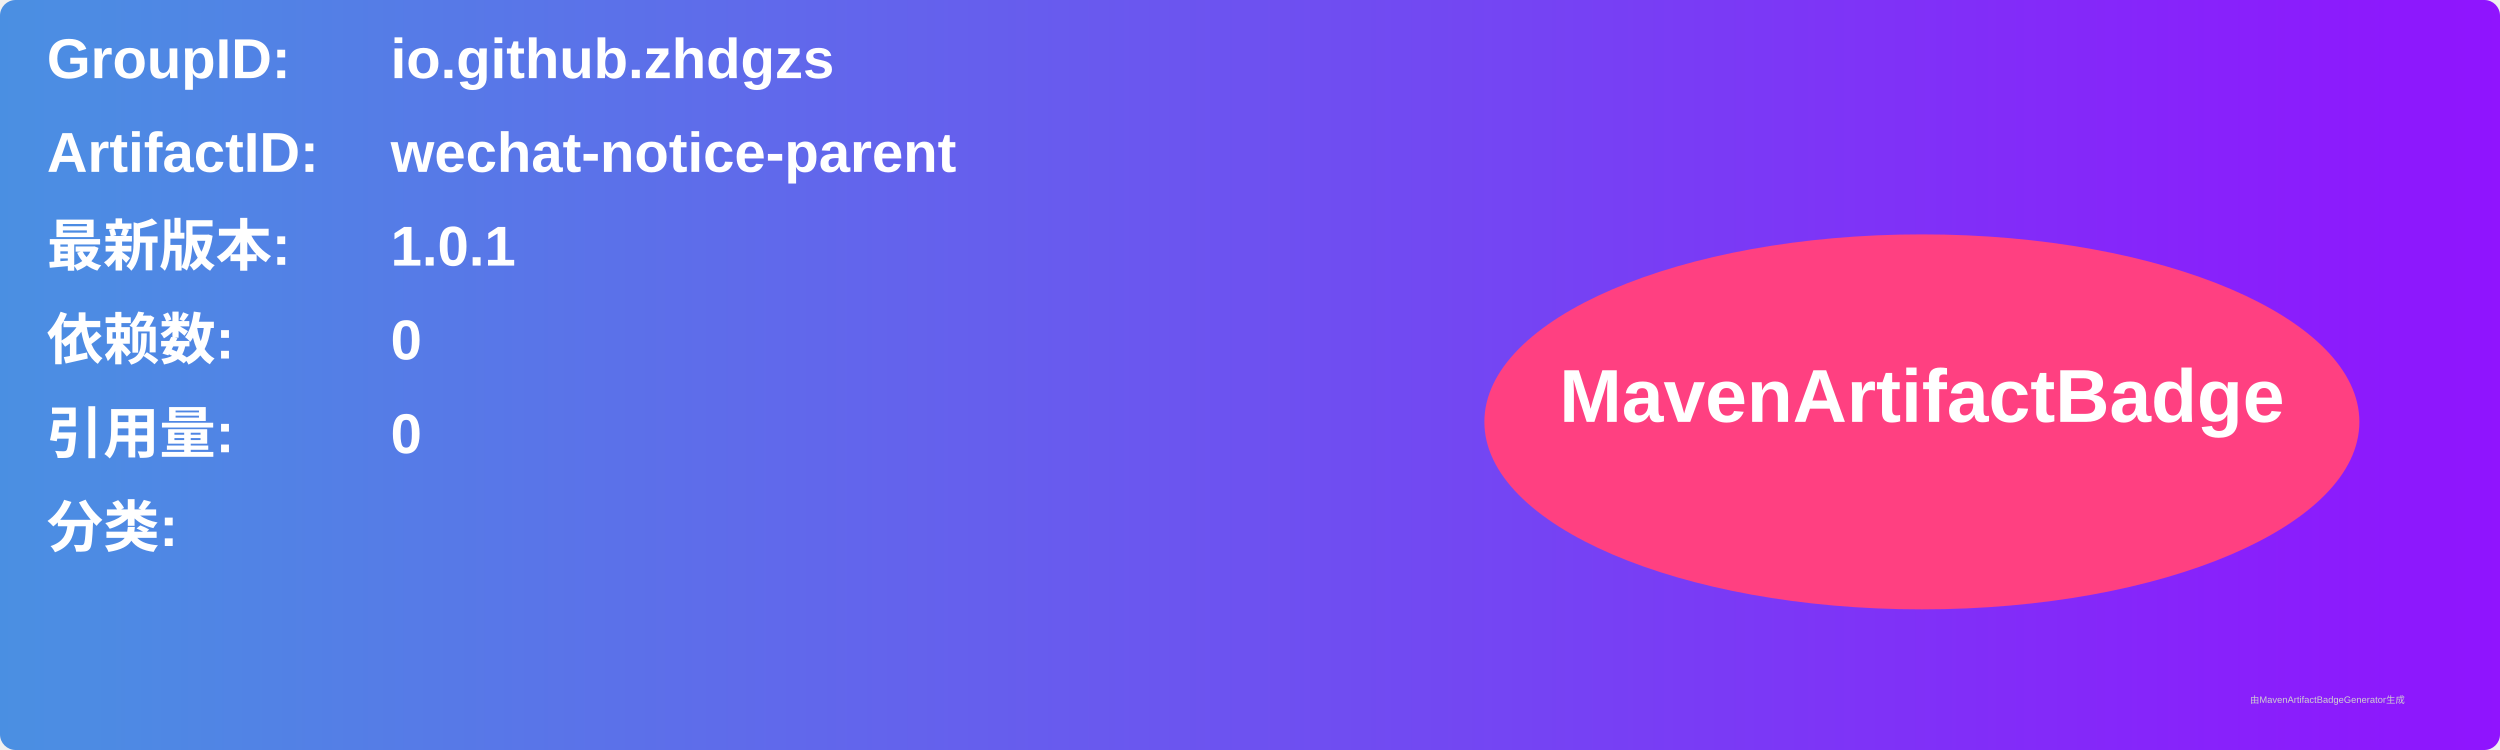
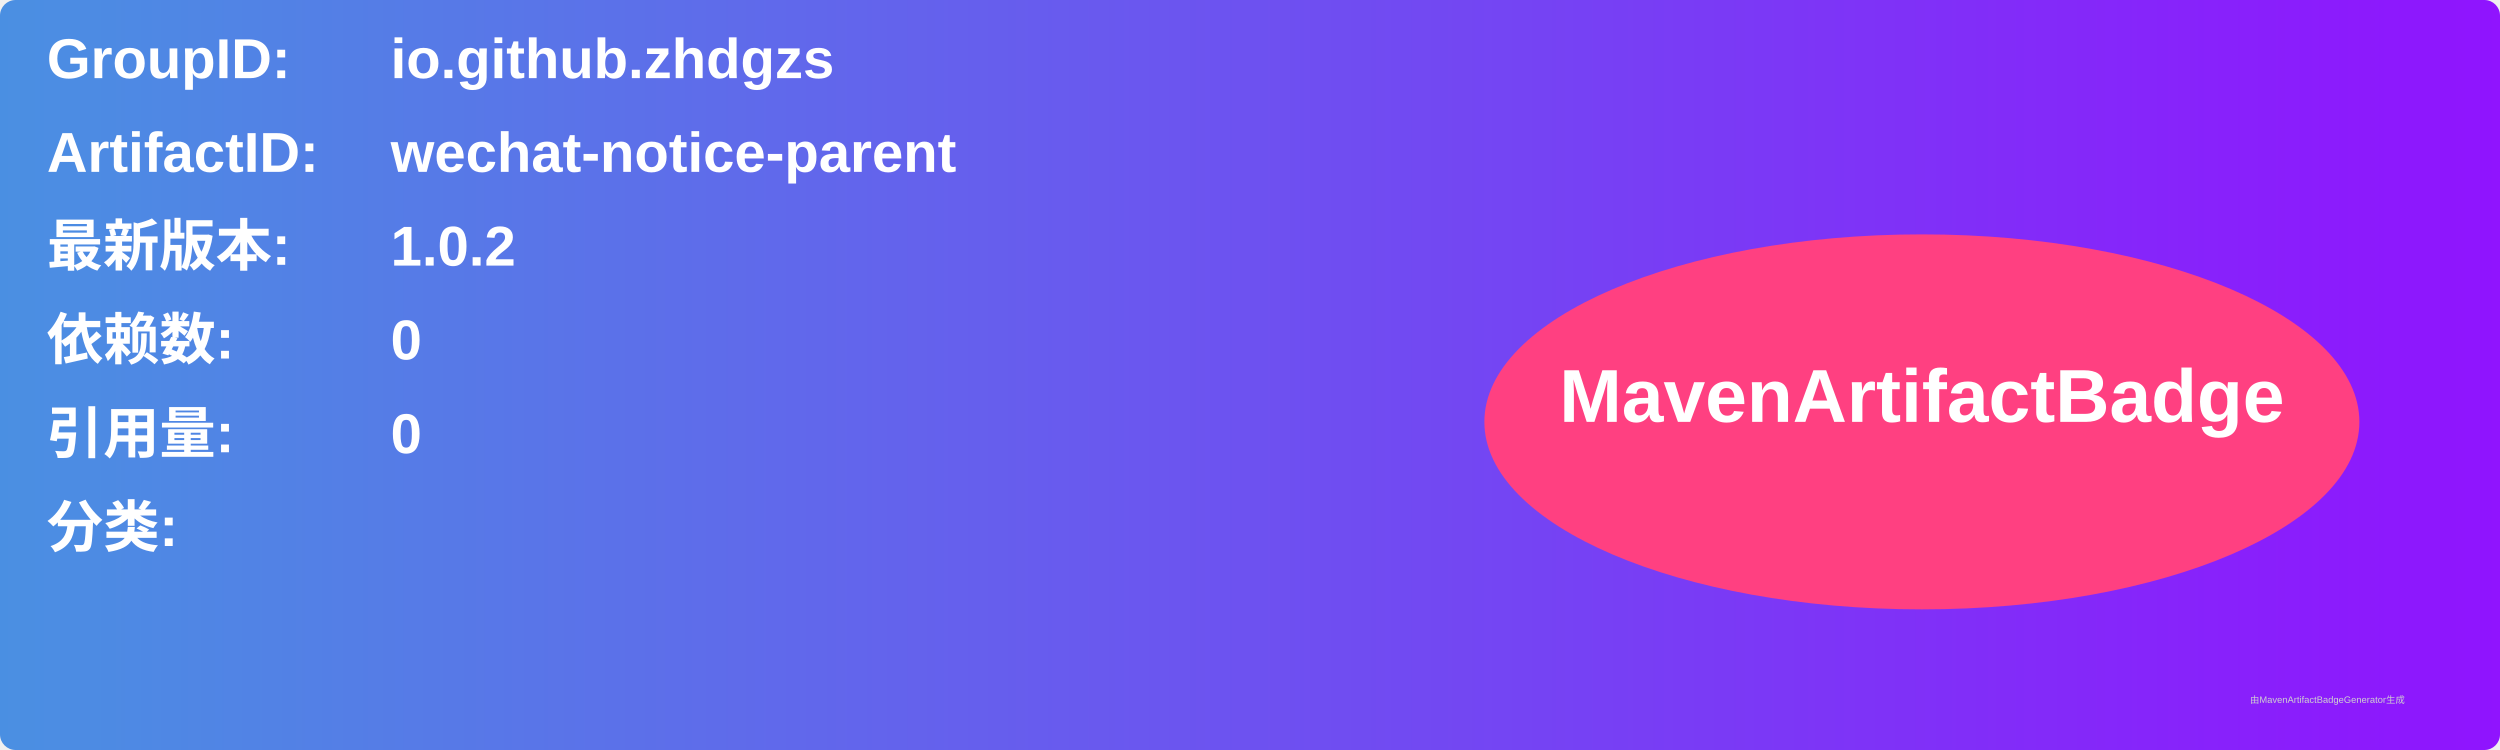
<svg xmlns="http://www.w3.org/2000/svg" width="800" height="240" viewBox="0 0 800 240">
  <linearGradient id="grad" x1="0%" y1="0%" x2="100%" y2="0%">
    <stop offset="0%" stop-color="#4a90e2" />
    <stop offset="100%" stop-color="#9013fe" />
  </linearGradient>
  <rect width="100%" height="100%" rx="5" ry="5" fill="url(#grad)" />
  <g transform="translate(15, 15)">
    <text x="0" y="10" font-family="Arial" font-size="18" fill="white" font-weight="bold" width="260">GroupID:</text>
    <text x="110" y="10" font-family="Arial" font-size="18" fill="white" font-weight="bold" width="460">io.github.zhdgzs</text>
    <text x="0" y="40" font-family="Arial" font-size="18" fill="white" font-weight="bold" width="260">ArtifactID:</text>
    <text x="110" y="40" font-family="Arial" font-size="18" fill="white" font-weight="bold" width="460">wechat-notice-parent</text>
    <text x="0" y="70" font-family="Arial" font-size="18" fill="white" font-weight="bold">最新版本:</text>
    <text x="110" y="70" font-family="Arial" font-size="18" fill="white" font-weight="bold">
-       <tspan font-weight="bold">1.0.1</tspan>
+       <tspan font-weight="bold">1.0.2</tspan>
    </text>
    <text x="0" y="100" font-family="Arial" font-size="18" fill="white" font-weight="bold">依赖数: </text>
    <text x="110" y="100" font-family="Arial" font-size="18" fill="white">
      <tspan font-weight="bold">0</tspan>
    </text>
    <text x="0" y="130" font-family="Arial" font-size="18" fill="white" font-weight="bold">引用量: </text>
    <text x="110" y="130" font-family="Arial" font-size="18" fill="white">
      <tspan font-weight="bold">0</tspan>
    </text>
    <text x="0" y="160" font-family="Arial" font-size="18" fill="white" font-weight="bold">分类:</text>
    <text x="10" y="190" font-family="Arial" font-size="10" fill="white">
      <tspan font-weight="bold" />
    </text>
    <ellipse cx="600" cy="120" rx="140" ry="60" fill="#ff4081" />
    <text x="600" y="120" text-anchor="middle" font-family="Arial" font-size="24" fill="white" font-weight="bold">MavenArtifactBadge</text>
  </g>
  <text x="720" y="225" font-family="Arial" font-size="3" fill="#d0d0d0">由MavenArtifactBadgeGenerator生成</text>
</svg>
